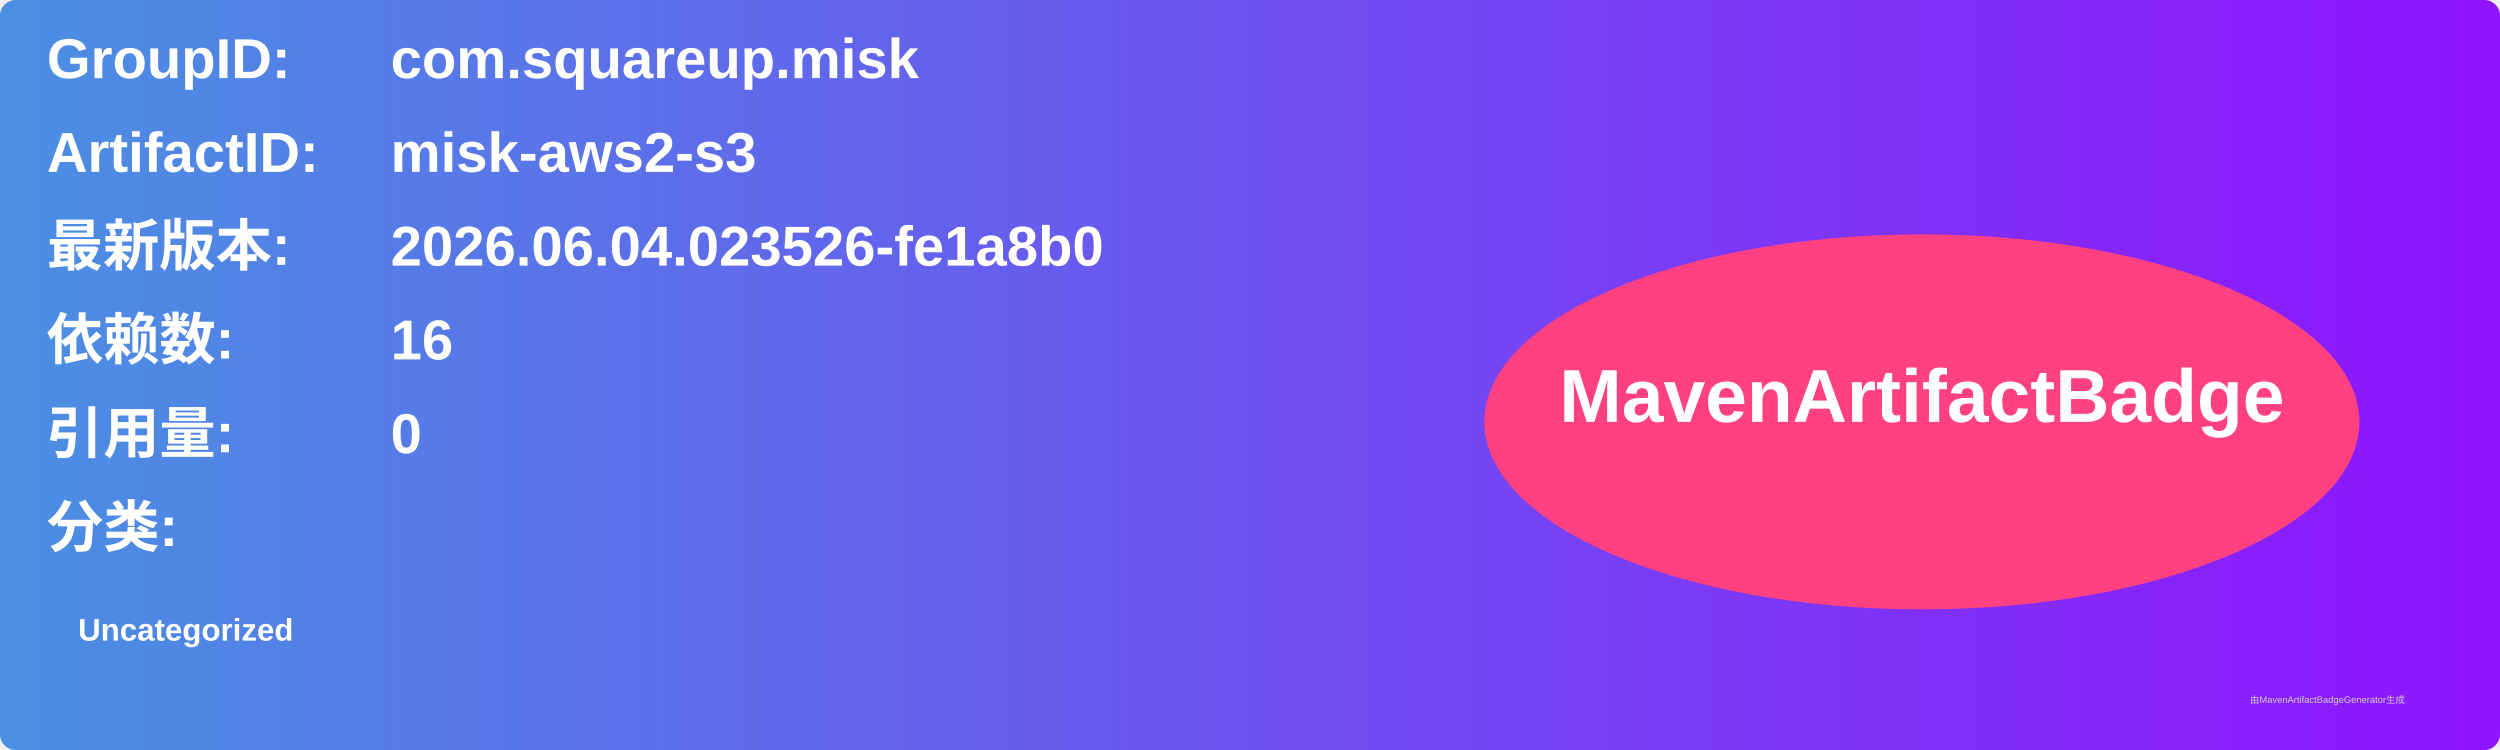
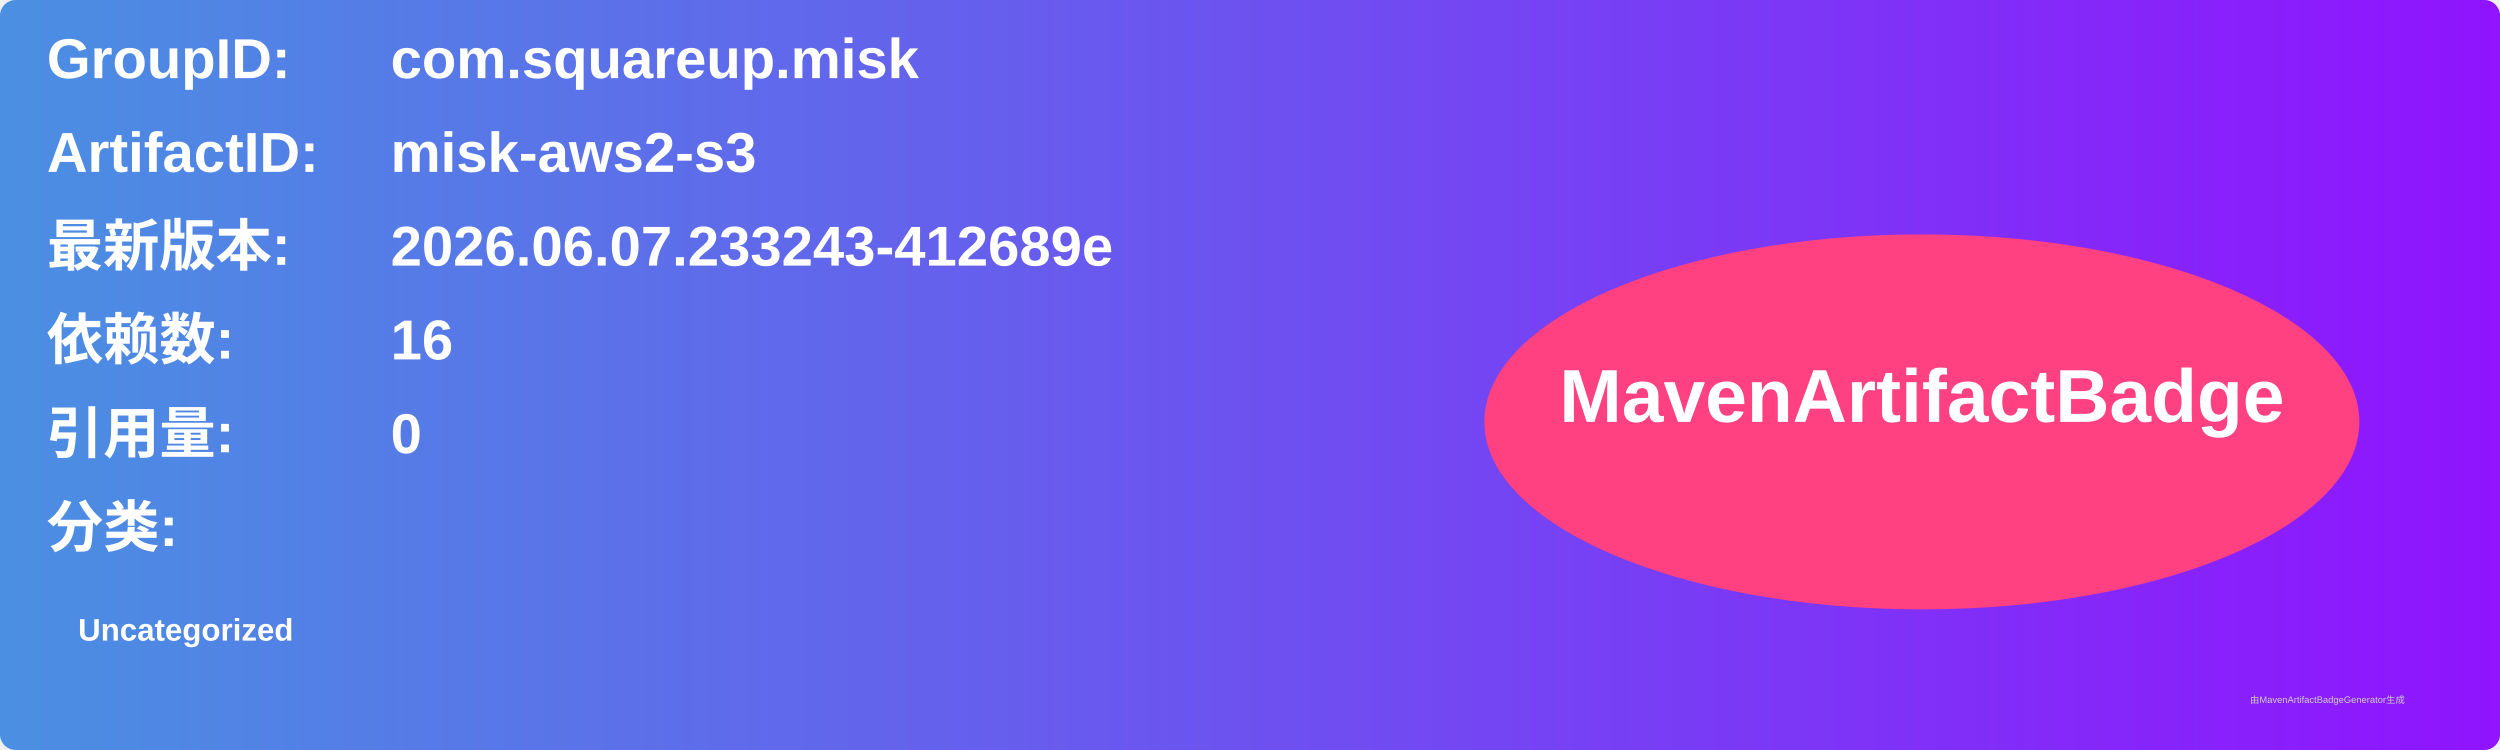
<svg xmlns="http://www.w3.org/2000/svg" width="800" height="240" viewBox="0 0 800 240">
  <linearGradient id="grad" x1="0%" y1="0%" x2="100%" y2="0%">
    <stop offset="0%" stop-color="#4a90e2" />
    <stop offset="100%" stop-color="#9013fe" />
  </linearGradient>
  <rect width="100%" height="100%" rx="5" ry="5" fill="url(#grad)" />
  <g transform="translate(15, 15)">
    <text x="0" y="10" font-family="Arial" font-size="18" fill="white" font-weight="bold" width="260">GroupID:</text>
    <text x="110" y="10" font-family="Arial" font-size="18" fill="white" font-weight="bold" width="460">com.squareup.misk</text>
    <text x="0" y="40" font-family="Arial" font-size="18" fill="white" font-weight="bold" width="260">ArtifactID:</text>
    <text x="110" y="40" font-family="Arial" font-size="18" fill="white" font-weight="bold" width="460">misk-aws2-s3</text>
    <text x="0" y="70" font-family="Arial" font-size="18" fill="white" font-weight="bold">最新版本:</text>
    <text x="110" y="70" font-family="Arial" font-size="18" fill="white" font-weight="bold">
-       <tspan font-weight="bold">2026.06.04.023526-fe1a8b0</tspan>
+       <tspan font-weight="bold">2026.06.07.233243-412689e</tspan>
    </text>
    <text x="0" y="100" font-family="Arial" font-size="18" fill="white" font-weight="bold">依赖数: </text>
    <text x="110" y="100" font-family="Arial" font-size="18" fill="white">
      <tspan font-weight="bold">16</tspan>
    </text>
    <text x="0" y="130" font-family="Arial" font-size="18" fill="white" font-weight="bold">引用量: </text>
    <text x="110" y="130" font-family="Arial" font-size="18" fill="white">
      <tspan font-weight="bold">0</tspan>
    </text>
    <text x="0" y="160" font-family="Arial" font-size="18" fill="white" font-weight="bold">分类:</text>
    <text x="10" y="190" font-family="Arial" font-size="10" fill="white">
      <tspan font-weight="bold">Uncategorized</tspan>
    </text>
    <ellipse cx="600" cy="120" rx="140" ry="60" fill="#ff4081" />
    <text x="600" y="120" text-anchor="middle" font-family="Arial" font-size="24" fill="white" font-weight="bold">MavenArtifactBadge</text>
  </g>
  <text x="720" y="225" font-family="Arial" font-size="3" fill="#d0d0d0">由MavenArtifactBadgeGenerator生成</text>
</svg>
